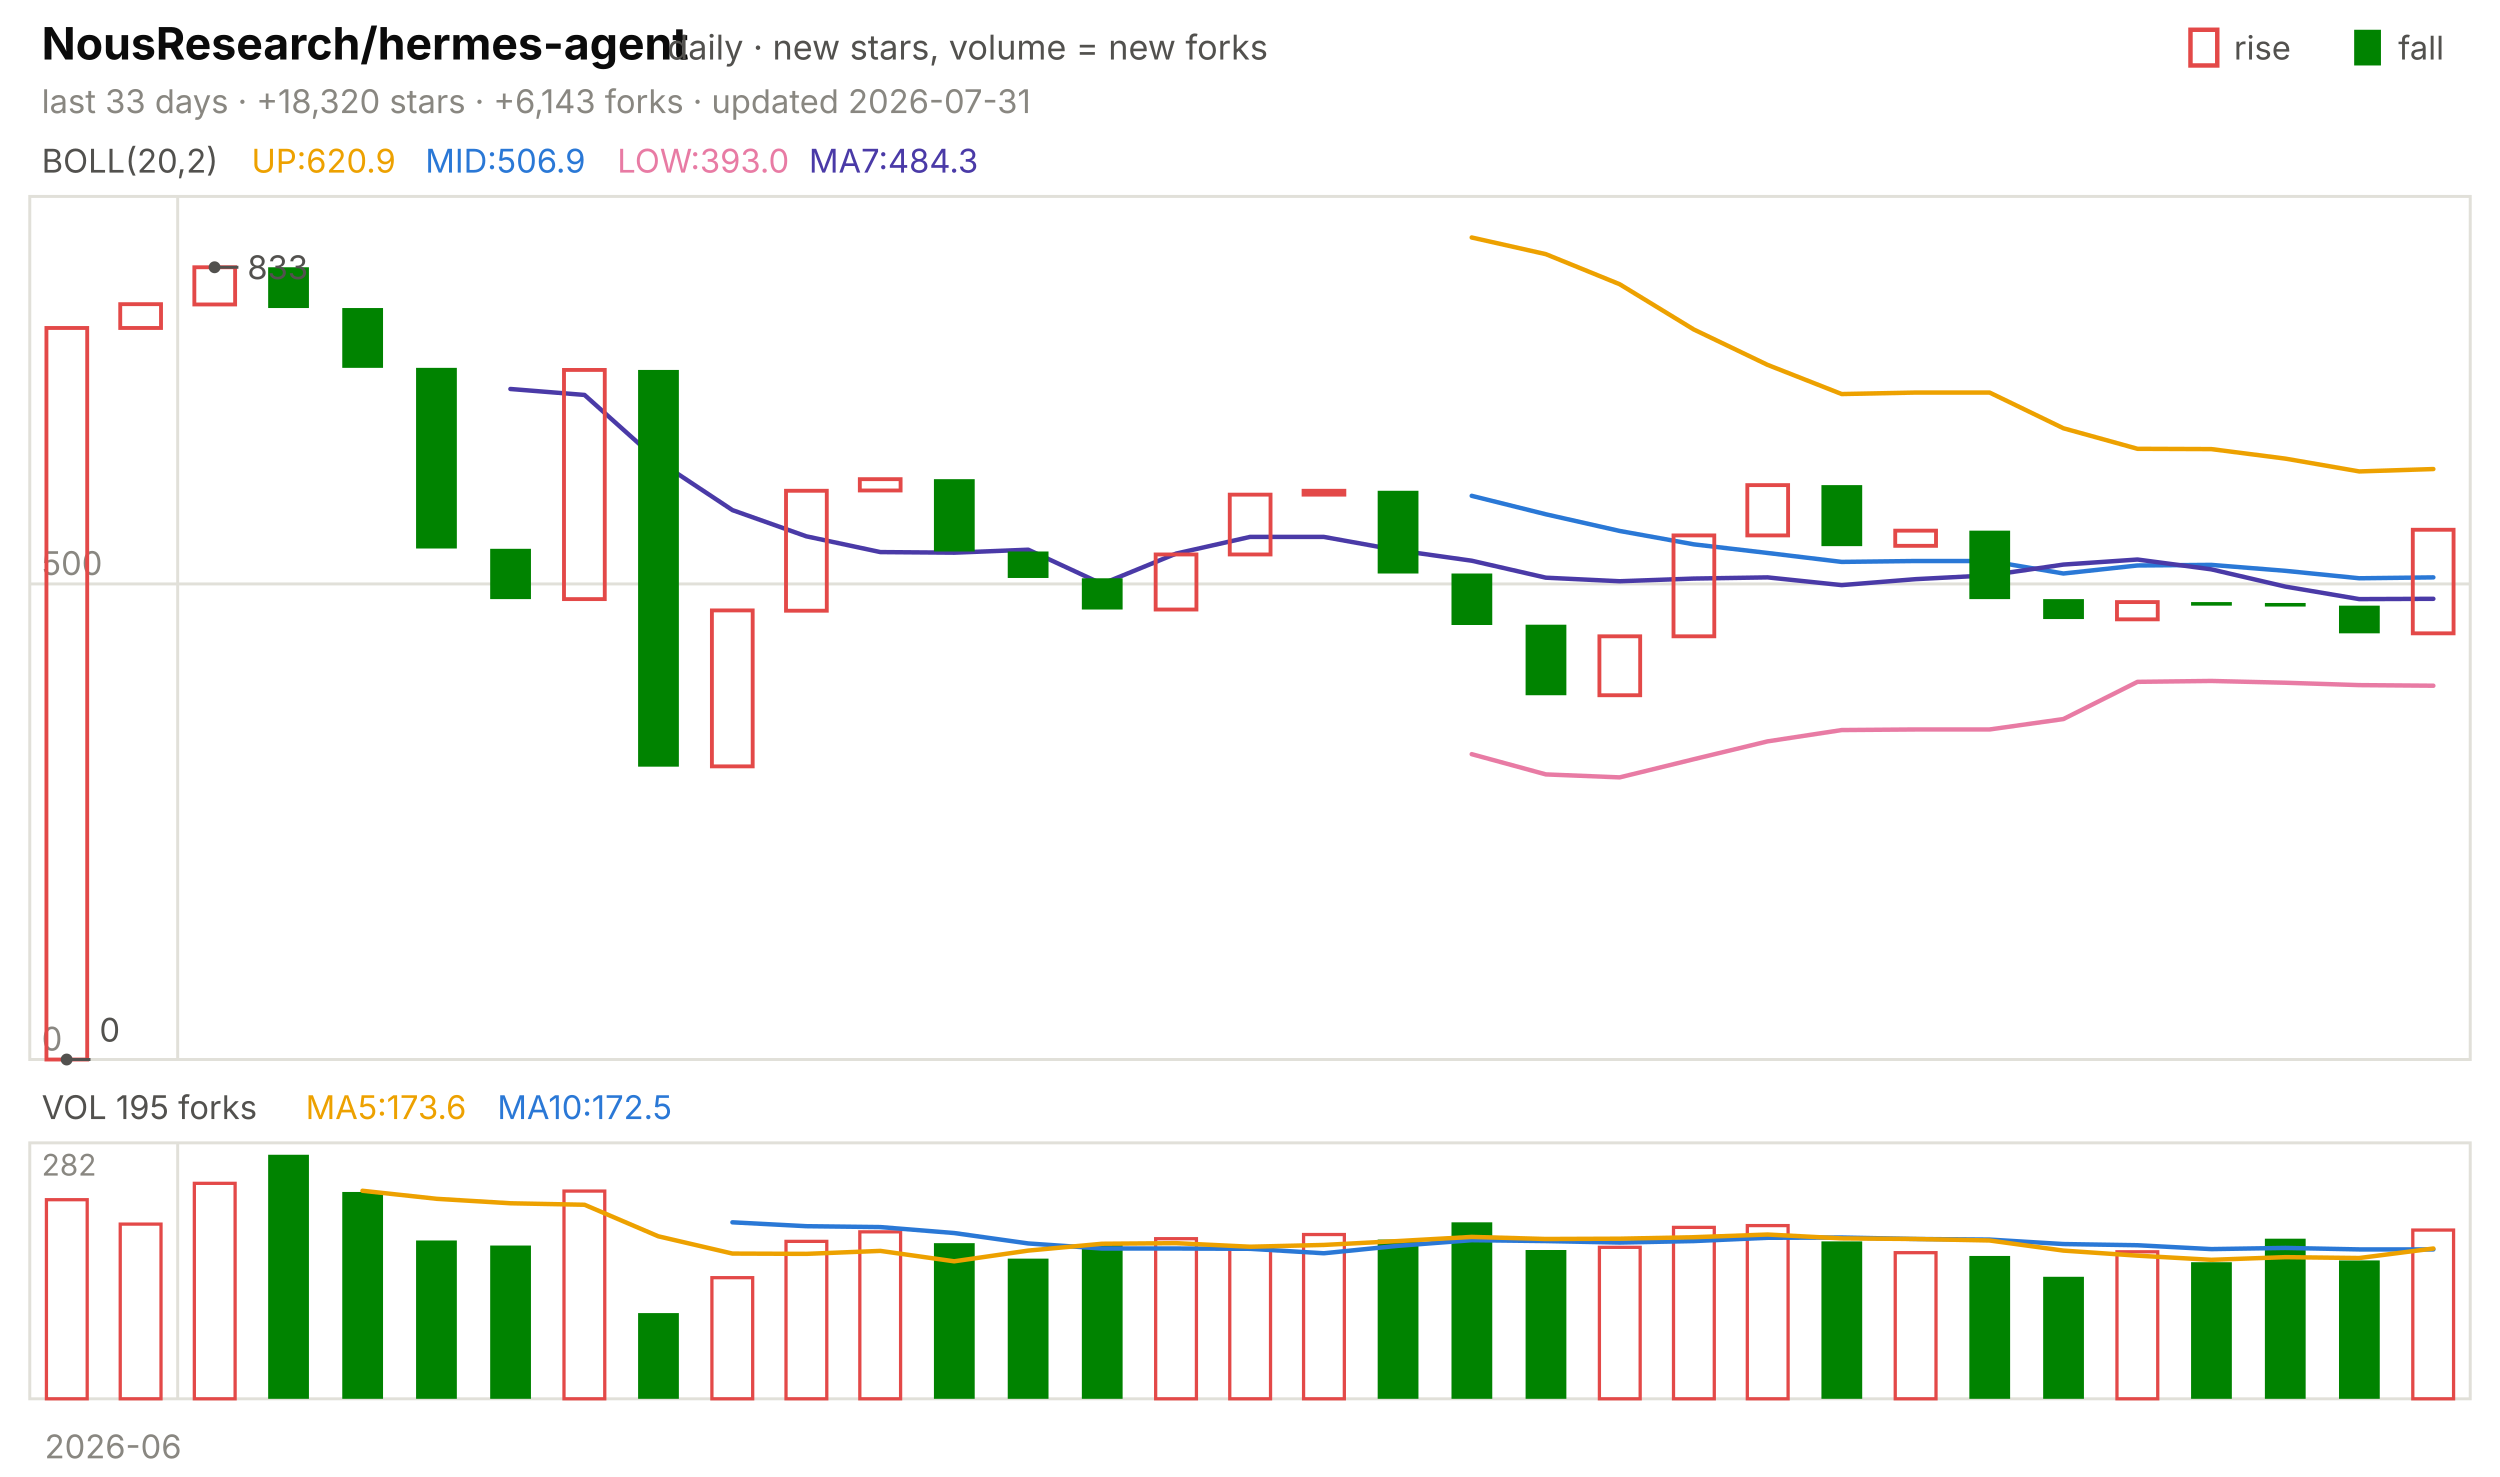
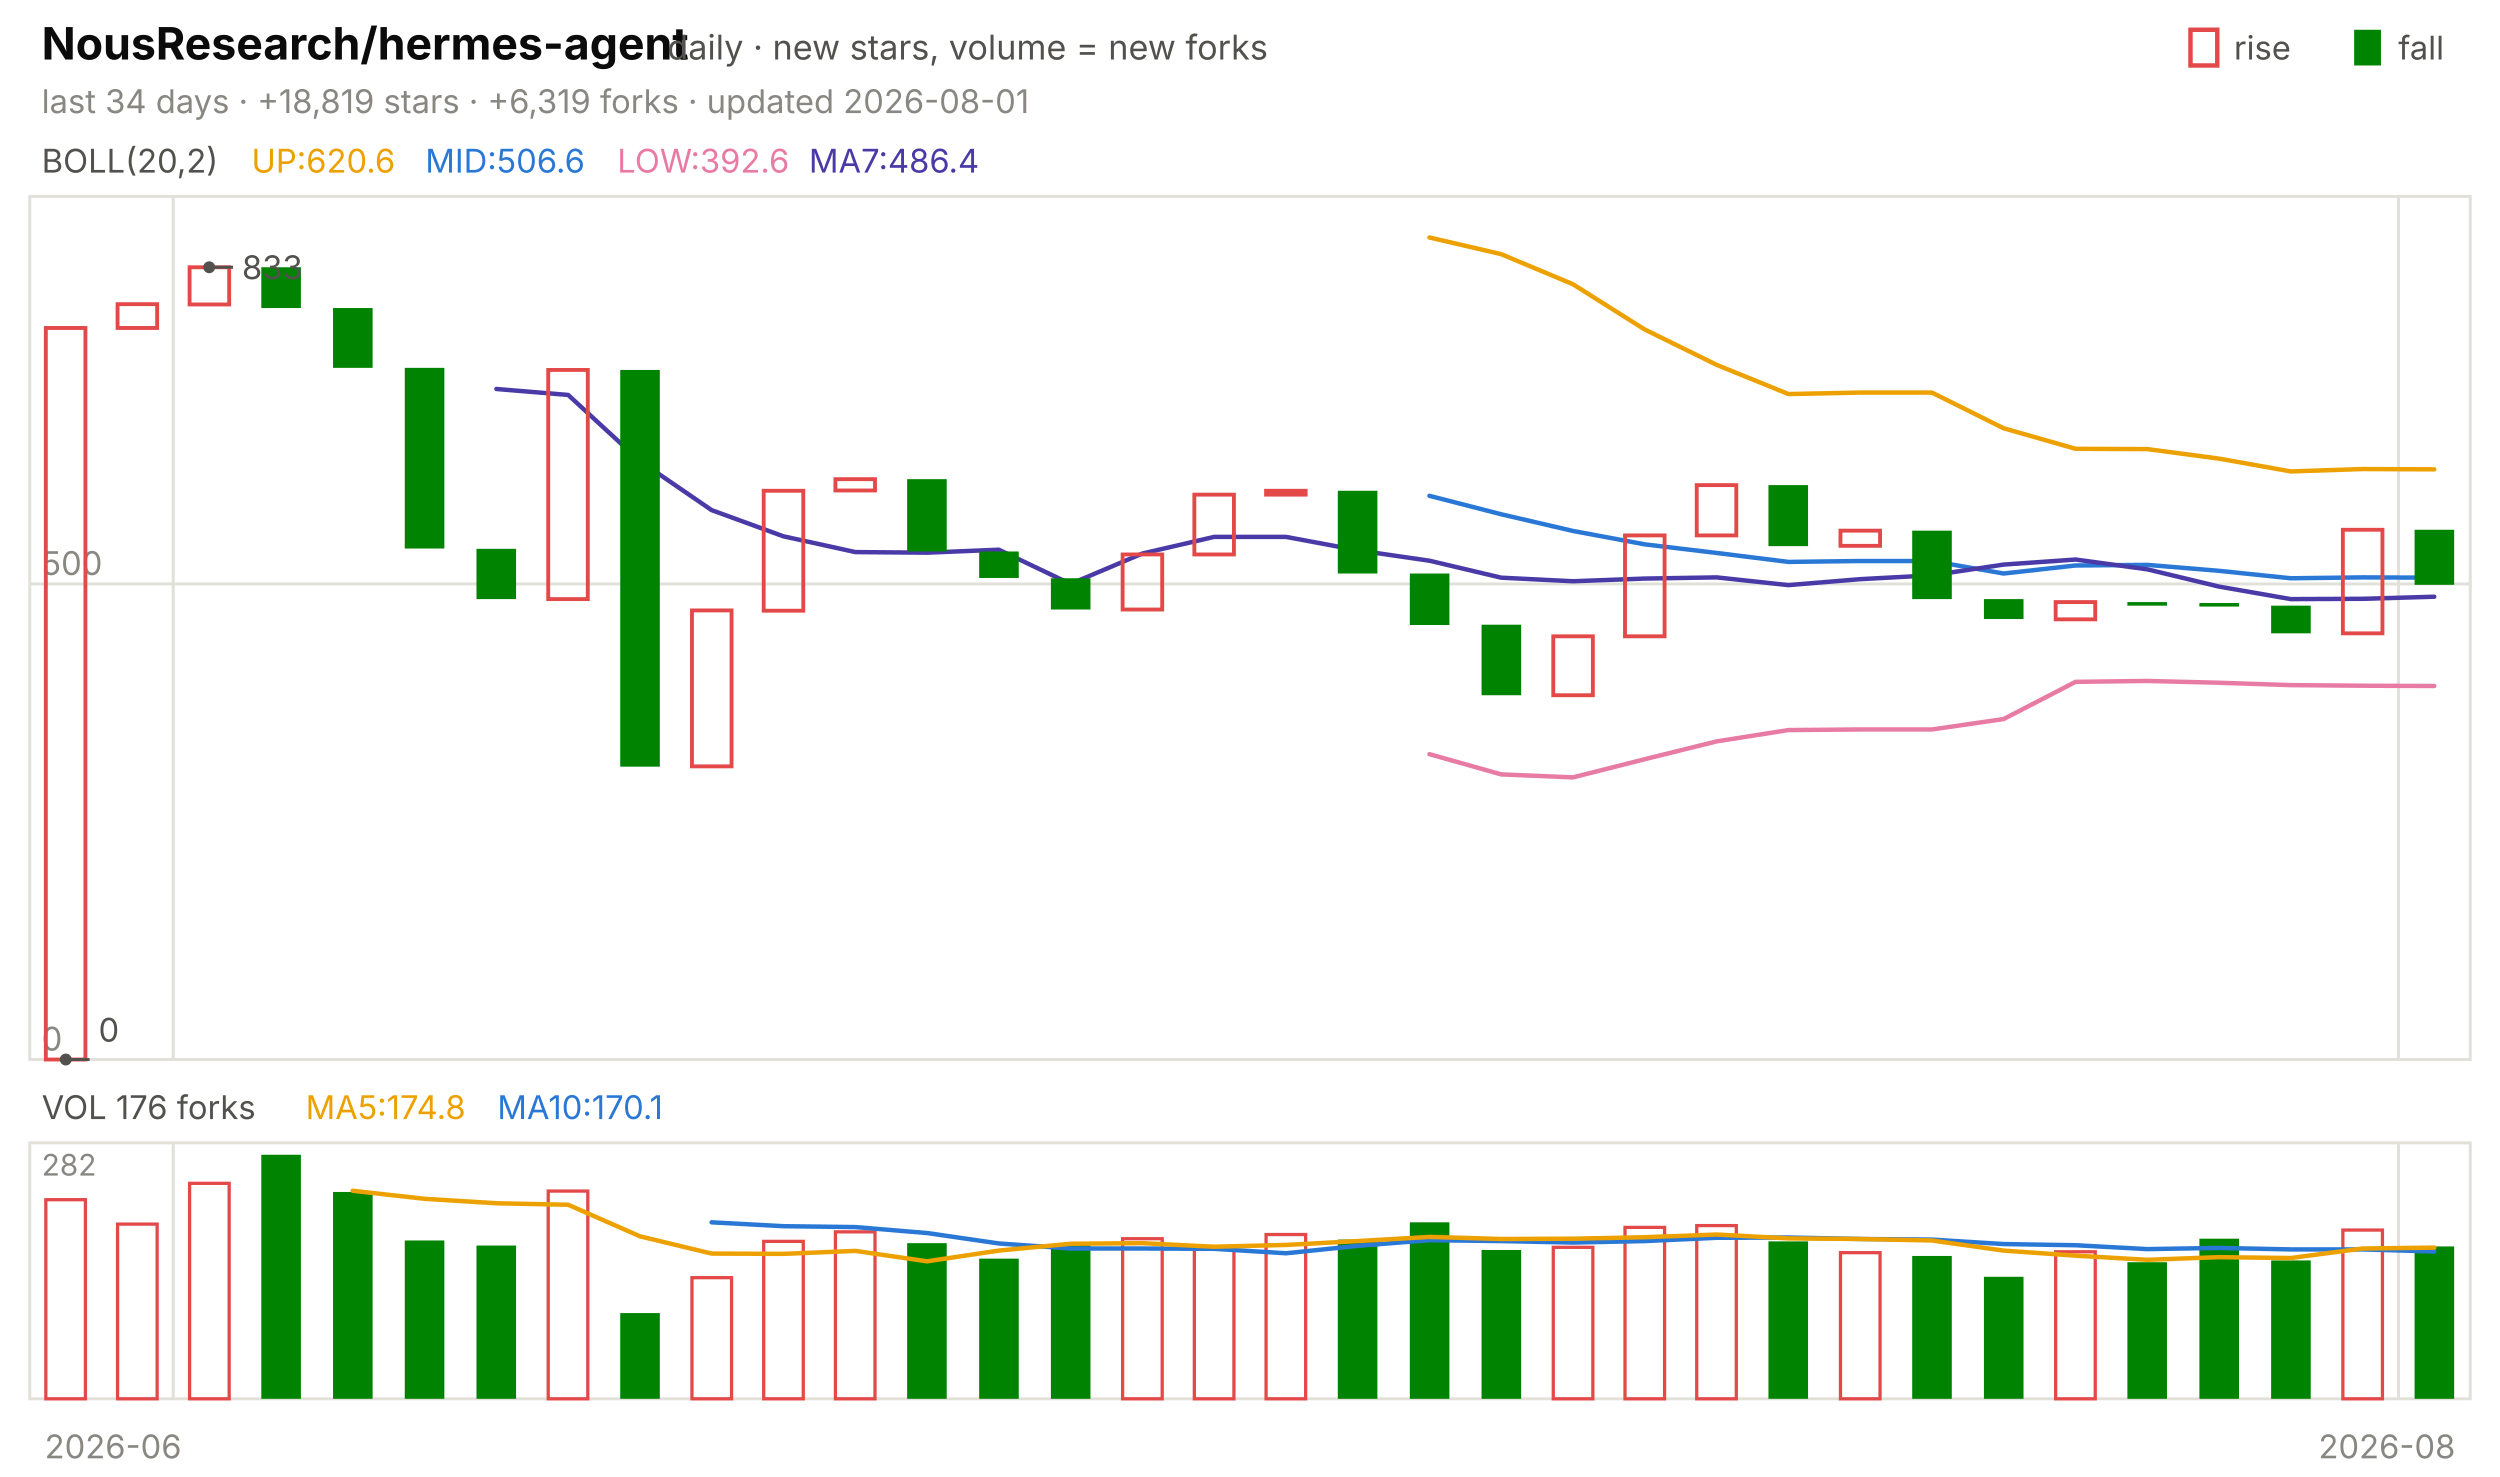
<svg xmlns="http://www.w3.org/2000/svg" viewBox="0 0 840 496" width="840" height="496" font-family="-apple-system,'Segoe UI',system-ui,sans-serif" role="img" aria-label="NousResearch/hermes-agent candlestick chart">
  <text x="14.0" y="20.0" font-size="15" fill="#0b0b0b" font-weight="650">NousResearch/hermes-agent</text>
  <text x="224.2" y="20.0" font-size="11.5" fill="#52514e">daily · new stars, volume = new forks</text>
  <text x="805.8" y="20.0" font-size="11.0" fill="#52514e">fall</text>
  <rect x="791" y="10" width="9" height="12" fill="#008300" />
  <text x="750.6" y="20.0" font-size="11.0" fill="#52514e">rise</text>
  <rect x="736" y="10" width="9" height="12" fill="none" stroke="#e34948" stroke-width="1.5" />
-   <text x="14.0" y="38.0" font-size="11.0" fill="#898781">last 33 days · +18,320 stars · +6,143 forks · updated 2026-07-31</text>
+   <text x="14.0" y="38.0" font-size="11.0" fill="#898781">last 34 days · +18,819 stars · +6,319 forks · updated 2026-08-01</text>
  <rect x="10" y="66" width="820" height="290" fill="none" stroke="#e1e0d9" />
  <rect x="10" y="384" width="820" height="86" fill="none" stroke="#e1e0d9" />
  <text x="38.0" y="490.0" font-size="11.0" fill="#898781" text-anchor="middle">2026-06</text>
-   <line x1="59.7" y1="66.0" x2="59.7" y2="356.0" stroke="#e1e0d9" stroke-width="1.0" />
-   <line x1="59.7" y1="384.0" x2="59.7" y2="470.0" stroke="#e1e0d9" stroke-width="1.0" />
+   <line x1="58.2" y1="66.0" x2="58.2" y2="356.0" stroke="#e1e0d9" stroke-width="1.0" />
+   <line x1="58.2" y1="384.0" x2="58.2" y2="470.0" stroke="#e1e0d9" stroke-width="1.0" />
+   <line x1="805.9" y1="66.0" x2="805.9" y2="356.0" stroke="#e1e0d9" stroke-width="1.0" />
+   <line x1="805.9" y1="384.0" x2="805.9" y2="470.0" stroke="#e1e0d9" stroke-width="1.0" />
+   <text x="802.0" y="490.0" font-size="11.0" fill="#898781" text-anchor="middle">2026-08</text>
  <text x="14.0" y="58.0" font-size="11.0" fill="#52514e">BOLL(20,2)</text>
-   <text x="84.5" y="58.0" font-size="11.0" fill="#eda100">UP:620.9</text>
-   <text x="142.9" y="58.0" font-size="11.0" fill="#2a78d6">MID:506.9</text>
-   <text x="207.4" y="58.0" font-size="11.0" fill="#e87ba4">LOW:393.0</text>
-   <text x="271.8" y="58.0" font-size="11.0" fill="#4a3aa7">MA7:484.3</text>
+   <text x="84.5" y="58.0" font-size="11.0" fill="#eda100">UP:620.6</text>
+   <text x="142.9" y="58.0" font-size="11.0" fill="#2a78d6">MID:506.6</text>
+   <text x="207.4" y="58.0" font-size="11.0" fill="#e87ba4">LOW:392.6</text>
+   <text x="271.8" y="58.0" font-size="11.0" fill="#4a3aa7">MA7:486.4</text>
  <line x1="10.0" y1="356.0" x2="830.0" y2="356.0" stroke="#e1e0d9" stroke-width="1.0" />
  <text x="14.0" y="353.0" font-size="11.0" fill="#898781">0</text>
  <line x1="10.0" y1="196.2" x2="830.0" y2="196.2" stroke="#e1e0d9" stroke-width="1.0" />
  <text x="14.0" y="193.2" font-size="11.0" fill="#898781">500</text>
-   <polyline points="494.5,79.8 519.4,85.4 544.2,95.5 569.1,110.7 593.9,122.6 618.8,132.4 643.6,131.9 668.5,131.9 693.3,143.9 718.2,150.8 743.0,150.9 767.9,154.1 792.7,158.4 817.6,157.6" fill="none" stroke="#eda100" stroke-width="1.5" stroke-linejoin="round" stroke-linecap="round" />
-   <polyline points="494.5,166.6 519.4,172.8 544.2,178.4 569.1,182.9 593.9,185.8 618.8,188.8 643.6,188.5 668.5,188.5 693.3,192.7 718.2,190.0 743.0,189.8 767.9,191.8 792.7,194.3 817.6,194.0" fill="none" stroke="#2a78d6" stroke-width="1.5" stroke-linejoin="round" stroke-linecap="round" />
-   <polyline points="494.5,253.4 519.4,260.2 544.2,261.2 569.1,255.1 593.9,249.1 618.8,245.3 643.6,245.1 668.5,245.1 693.3,241.6 718.2,229.1 743.0,228.8 767.9,229.4 792.7,230.2 817.6,230.4" fill="none" stroke="#e87ba4" stroke-width="1.5" stroke-linejoin="round" stroke-linecap="round" />
-   <polyline points="171.5,130.7 196.4,132.7 221.2,154.9 246.1,171.4 270.9,180.2 295.8,185.5 320.6,185.7 345.5,184.7 370.3,196.2 395.2,186.0 420.0,180.4 444.8,180.4 469.7,184.9 494.5,188.4 519.4,194.1 544.2,195.3 569.1,194.4 593.9,194.0 618.8,196.6 643.6,194.6 668.5,193.3 693.3,189.7 718.2,188.0 743.0,191.3 767.9,197.1 792.7,201.3 817.6,201.2" fill="none" stroke="#4a3aa7" stroke-width="1.5" stroke-linejoin="round" stroke-linecap="round" />
-   <rect x="15.6" y="110.2" width="13.7" height="245.8" fill="none" stroke="#e34948" stroke-width="1.3" />
-   <rect x="40.4" y="102.2" width="13.7" height="8.0" fill="none" stroke="#e34948" stroke-width="1.3" />
-   <rect x="65.3" y="89.8" width="13.7" height="12.5" fill="none" stroke="#e34948" stroke-width="1.3" />
-   <rect x="90.1" y="89.8" width="13.7" height="13.7" fill="#008300" />
-   <rect x="115.0" y="103.5" width="13.7" height="20.1" fill="#008300" />
-   <rect x="139.8" y="123.6" width="13.7" height="60.7" fill="#008300" />
-   <rect x="164.7" y="184.4" width="13.7" height="16.9" fill="#008300" />
-   <rect x="189.5" y="124.3" width="13.7" height="77.0" fill="none" stroke="#e34948" stroke-width="1.3" />
-   <rect x="214.4" y="124.3" width="13.7" height="133.3" fill="#008300" />
-   <rect x="239.2" y="205.1" width="13.7" height="52.4" fill="none" stroke="#e34948" stroke-width="1.3" />
-   <rect x="264.1" y="164.9" width="13.7" height="40.3" fill="none" stroke="#e34948" stroke-width="1.3" />
-   <rect x="288.9" y="161.0" width="13.7" height="3.8" fill="none" stroke="#e34948" stroke-width="1.3" />
-   <rect x="313.8" y="161.0" width="13.7" height="24.3" fill="#008300" />
-   <rect x="338.6" y="185.3" width="13.7" height="8.9" fill="#008300" />
-   <rect x="363.5" y="194.3" width="13.7" height="10.5" fill="#008300" />
-   <rect x="388.3" y="186.3" width="13.7" height="18.5" fill="none" stroke="#e34948" stroke-width="1.3" />
-   <rect x="413.2" y="166.2" width="13.7" height="20.1" fill="none" stroke="#e34948" stroke-width="1.3" />
-   <rect x="438.0" y="164.9" width="13.7" height="1.3" fill="none" stroke="#e34948" stroke-width="1.3" />
-   <rect x="462.9" y="164.9" width="13.7" height="27.8" fill="#008300" />
-   <rect x="487.7" y="192.7" width="13.7" height="17.3" fill="#008300" />
-   <rect x="512.6" y="209.9" width="13.7" height="23.7" fill="#008300" />
-   <rect x="537.4" y="213.8" width="13.7" height="19.8" fill="none" stroke="#e34948" stroke-width="1.3" />
-   <rect x="562.3" y="179.9" width="13.7" height="33.9" fill="none" stroke="#e34948" stroke-width="1.3" />
-   <rect x="587.1" y="163.0" width="13.7" height="16.9" fill="none" stroke="#e34948" stroke-width="1.3" />
-   <rect x="612.0" y="163.0" width="13.7" height="20.5" fill="#008300" />
-   <rect x="636.8" y="178.3" width="13.7" height="5.1" fill="none" stroke="#e34948" stroke-width="1.3" />
-   <rect x="661.7" y="178.3" width="13.7" height="23.0" fill="#008300" />
-   <rect x="686.5" y="201.3" width="13.7" height="6.7" fill="#008300" />
-   <rect x="711.3" y="202.3" width="13.7" height="5.8" fill="none" stroke="#e34948" stroke-width="1.3" />
-   <rect x="736.2" y="202.3" width="13.7" height="1.2" fill="#008300" />
-   <rect x="761.0" y="202.6" width="13.7" height="1.2" fill="#008300" />
-   <rect x="785.9" y="203.5" width="13.7" height="9.3" fill="#008300" />
-   <rect x="810.7" y="178.0" width="13.7" height="34.8" fill="none" stroke="#e34948" stroke-width="1.3" />
-   <circle cx="72.1" cy="89.8" r="2" fill="#52514e" />
-   <line x1="72.1" y1="89.8" x2="80.1" y2="89.8" stroke="#52514e" stroke-width="1.0" />
-   <text x="83.1" y="93.8" font-size="11.0" fill="#52514e">833</text>
-   <circle cx="22.4" cy="356.0" r="2" fill="#52514e" />
-   <line x1="22.4" y1="356.0" x2="30.4" y2="356.0" stroke="#52514e" stroke-width="1.0" />
-   <text x="33.4" y="350.0" font-size="11.0" fill="#52514e">0</text>
-   <text x="14.0" y="376.0" font-size="11.0" fill="#52514e">VOL 195 forks</text>
-   <text x="102.7" y="376.0" font-size="11.0" fill="#eda100">MA5:173.6</text>
-   <text x="167.1" y="376.0" font-size="11.0" fill="#2a78d6">MA10:172.5</text>
+   <polyline points="480.3,79.8 504.4,85.4 528.5,95.5 552.6,110.7 576.8,122.6 600.9,132.4 625.0,131.9 649.1,131.9 673.2,143.9 697.4,150.8 721.5,150.9 745.6,154.1 769.7,158.4 793.8,157.6 817.9,157.7" fill="none" stroke="#eda100" stroke-width="1.5" stroke-linejoin="round" stroke-linecap="round" />
+   <polyline points="480.3,166.6 504.4,172.8 528.5,178.4 552.6,182.9 576.8,185.8 600.9,188.8 625.0,188.5 649.1,188.5 673.2,192.7 697.4,190.0 721.5,189.8 745.6,191.8 769.7,194.3 793.8,194.0 817.9,194.1" fill="none" stroke="#2a78d6" stroke-width="1.5" stroke-linejoin="round" stroke-linecap="round" />
+   <polyline points="480.3,253.4 504.4,260.2 528.5,261.2 552.6,255.1 576.8,249.1 600.9,245.3 625.0,245.1 649.1,245.1 673.2,241.6 697.4,229.1 721.5,228.8 745.6,229.4 769.7,230.2 793.8,230.4 817.9,230.5" fill="none" stroke="#e87ba4" stroke-width="1.5" stroke-linejoin="round" stroke-linecap="round" />
+   <polyline points="166.8,130.7 190.9,132.7 215.0,154.9 239.1,171.4 263.2,180.2 287.4,185.5 311.5,185.7 335.6,184.7 359.7,196.2 383.8,186.0 407.9,180.4 432.1,180.4 456.2,184.9 480.3,188.4 504.4,194.1 528.5,195.3 552.6,194.4 576.8,194.0 600.9,196.6 625.0,194.6 649.1,193.3 673.2,189.7 697.4,188.0 721.5,191.3 745.6,197.1 769.7,201.3 793.8,201.2 817.9,200.5" fill="none" stroke="#4a3aa7" stroke-width="1.5" stroke-linejoin="round" stroke-linecap="round" />
+   <rect x="15.4" y="110.2" width="13.3" height="245.8" fill="none" stroke="#e34948" stroke-width="1.3" />
+   <rect x="39.5" y="102.2" width="13.3" height="8.0" fill="none" stroke="#e34948" stroke-width="1.3" />
+   <rect x="63.7" y="89.8" width="13.3" height="12.5" fill="none" stroke="#e34948" stroke-width="1.3" />
+   <rect x="87.8" y="89.8" width="13.3" height="13.7" fill="#008300" />
+   <rect x="111.9" y="103.5" width="13.3" height="20.1" fill="#008300" />
+   <rect x="136.0" y="123.6" width="13.3" height="60.7" fill="#008300" />
+   <rect x="160.1" y="184.4" width="13.3" height="16.9" fill="#008300" />
+   <rect x="184.2" y="124.3" width="13.3" height="77.0" fill="none" stroke="#e34948" stroke-width="1.3" />
+   <rect x="208.4" y="124.3" width="13.3" height="133.3" fill="#008300" />
+   <rect x="232.5" y="205.1" width="13.3" height="52.4" fill="none" stroke="#e34948" stroke-width="1.3" />
+   <rect x="256.6" y="164.9" width="13.3" height="40.3" fill="none" stroke="#e34948" stroke-width="1.3" />
+   <rect x="280.7" y="161.0" width="13.3" height="3.8" fill="none" stroke="#e34948" stroke-width="1.3" />
+   <rect x="304.8" y="161.0" width="13.3" height="24.3" fill="#008300" />
+   <rect x="329.0" y="185.3" width="13.3" height="8.9" fill="#008300" />
+   <rect x="353.1" y="194.3" width="13.3" height="10.5" fill="#008300" />
+   <rect x="377.2" y="186.3" width="13.3" height="18.5" fill="none" stroke="#e34948" stroke-width="1.3" />
+   <rect x="401.3" y="166.2" width="13.3" height="20.1" fill="none" stroke="#e34948" stroke-width="1.3" />
+   <rect x="425.4" y="164.9" width="13.3" height="1.3" fill="none" stroke="#e34948" stroke-width="1.3" />
+   <rect x="449.5" y="164.9" width="13.3" height="27.8" fill="#008300" />
+   <rect x="473.7" y="192.7" width="13.3" height="17.3" fill="#008300" />
+   <rect x="497.8" y="209.9" width="13.3" height="23.7" fill="#008300" />
+   <rect x="521.9" y="213.8" width="13.3" height="19.8" fill="none" stroke="#e34948" stroke-width="1.3" />
+   <rect x="546.0" y="179.9" width="13.3" height="33.9" fill="none" stroke="#e34948" stroke-width="1.3" />
+   <rect x="570.1" y="163.0" width="13.3" height="16.9" fill="none" stroke="#e34948" stroke-width="1.3" />
+   <rect x="594.2" y="163.0" width="13.3" height="20.5" fill="#008300" />
+   <rect x="618.4" y="178.3" width="13.3" height="5.1" fill="none" stroke="#e34948" stroke-width="1.3" />
+   <rect x="642.5" y="178.3" width="13.3" height="23.0" fill="#008300" />
+   <rect x="666.6" y="201.3" width="13.3" height="6.7" fill="#008300" />
+   <rect x="690.7" y="202.3" width="13.3" height="5.8" fill="none" stroke="#e34948" stroke-width="1.3" />
+   <rect x="714.8" y="202.3" width="13.3" height="1.2" fill="#008300" />
+   <rect x="739.0" y="202.6" width="13.3" height="1.2" fill="#008300" />
+   <rect x="763.1" y="203.5" width="13.3" height="9.3" fill="#008300" />
+   <rect x="787.2" y="178.0" width="13.3" height="34.8" fill="none" stroke="#e34948" stroke-width="1.3" />
+   <rect x="811.3" y="178.0" width="13.3" height="18.5" fill="#008300" />
+   <circle cx="70.3" cy="89.8" r="2" fill="#52514e" />
+   <line x1="70.3" y1="89.8" x2="78.3" y2="89.8" stroke="#52514e" stroke-width="1.0" />
+   <text x="81.3" y="93.8" font-size="11.0" fill="#52514e">833</text>
+   <circle cx="22.1" cy="356.0" r="2" fill="#52514e" />
+   <line x1="22.1" y1="356.0" x2="30.1" y2="356.0" stroke="#52514e" stroke-width="1.0" />
+   <text x="33.1" y="350.0" font-size="11.0" fill="#52514e">0</text>
+   <text x="14.0" y="376.0" font-size="11.0" fill="#52514e">VOL 176 forks</text>
+   <text x="102.7" y="376.0" font-size="11.0" fill="#eda100">MA5:174.8</text>
+   <text x="167.1" y="376.0" font-size="11.0" fill="#2a78d6">MA10:170.1</text>
  <text x="14.0" y="395.0" font-size="10" fill="#898781">282</text>
-   <rect x="15.6" y="403.1" width="13.7" height="66.9" fill="none" stroke="#e34948" stroke-width="1.1" />
-   <rect x="40.4" y="411.3" width="13.7" height="58.7" fill="none" stroke="#e34948" stroke-width="1.1" />
-   <rect x="65.3" y="397.6" width="13.7" height="72.4" fill="none" stroke="#e34948" stroke-width="1.1" />
-   <rect x="90.1" y="388.0" width="13.7" height="82.0" fill="#008300" />
-   <rect x="115.0" y="400.5" width="13.7" height="69.5" fill="#008300" />
-   <rect x="139.8" y="416.8" width="13.7" height="53.2" fill="#008300" />
-   <rect x="164.7" y="418.5" width="13.7" height="51.5" fill="#008300" />
-   <rect x="189.5" y="400.2" width="13.7" height="69.8" fill="none" stroke="#e34948" stroke-width="1.1" />
-   <rect x="214.4" y="441.2" width="13.7" height="28.8" fill="#008300" />
-   <rect x="239.2" y="429.3" width="13.7" height="40.7" fill="none" stroke="#e34948" stroke-width="1.1" />
-   <rect x="264.1" y="417.1" width="13.7" height="52.9" fill="none" stroke="#e34948" stroke-width="1.1" />
-   <rect x="288.9" y="413.9" width="13.7" height="56.1" fill="none" stroke="#e34948" stroke-width="1.1" />
-   <rect x="313.8" y="417.7" width="13.7" height="52.3" fill="#008300" />
-   <rect x="338.6" y="422.9" width="13.7" height="47.1" fill="#008300" />
-   <rect x="363.5" y="418.0" width="13.7" height="52.0" fill="#008300" />
-   <rect x="388.3" y="416.2" width="13.7" height="53.8" fill="none" stroke="#e34948" stroke-width="1.1" />
-   <rect x="413.2" y="419.7" width="13.7" height="50.3" fill="none" stroke="#e34948" stroke-width="1.1" />
-   <rect x="438.0" y="414.8" width="13.7" height="55.2" fill="none" stroke="#e34948" stroke-width="1.1" />
-   <rect x="462.9" y="416.5" width="13.7" height="53.5" fill="#008300" />
-   <rect x="487.7" y="410.7" width="13.7" height="59.3" fill="#008300" />
-   <rect x="512.6" y="420.0" width="13.7" height="50.0" fill="#008300" />
-   <rect x="537.4" y="419.1" width="13.7" height="50.9" fill="none" stroke="#e34948" stroke-width="1.1" />
-   <rect x="562.3" y="412.4" width="13.7" height="57.6" fill="none" stroke="#e34948" stroke-width="1.1" />
-   <rect x="587.1" y="411.8" width="13.7" height="58.2" fill="none" stroke="#e34948" stroke-width="1.1" />
-   <rect x="612.0" y="417.1" width="13.7" height="52.9" fill="#008300" />
-   <rect x="636.8" y="420.9" width="13.7" height="49.1" fill="none" stroke="#e34948" stroke-width="1.1" />
-   <rect x="661.7" y="422.0" width="13.7" height="48.0" fill="#008300" />
-   <rect x="686.5" y="429.0" width="13.7" height="41.0" fill="#008300" />
-   <rect x="711.3" y="420.6" width="13.7" height="49.4" fill="none" stroke="#e34948" stroke-width="1.1" />
-   <rect x="736.2" y="424.1" width="13.7" height="45.9" fill="#008300" />
-   <rect x="761.0" y="416.2" width="13.7" height="53.8" fill="#008300" />
-   <rect x="785.9" y="423.5" width="13.7" height="46.5" fill="#008300" />
-   <rect x="810.7" y="413.3" width="13.7" height="56.7" fill="none" stroke="#e34948" stroke-width="1.1" />
-   <polyline points="246.1,410.7 270.9,412.0 295.8,412.3 320.6,414.3 345.5,417.8 370.3,419.5 395.2,419.5 420.0,419.6 444.8,421.1 469.7,418.6 494.5,416.7 519.4,417.0 544.2,417.5 569.1,417.0 593.9,415.9 618.8,415.8 643.6,416.3 668.5,416.5 693.3,418.0 718.2,418.4 743.0,419.7 767.9,419.3 792.7,419.8 817.6,419.8" fill="none" stroke="#2a78d6" stroke-width="1.5" stroke-linejoin="round" stroke-linecap="round" />
-   <polyline points="121.8,400.1 146.7,402.8 171.5,404.3 196.4,404.8 221.2,415.4 246.1,421.2 270.9,421.3 295.8,420.3 320.6,423.8 345.5,420.2 370.3,417.9 395.2,417.7 420.0,418.9 444.8,418.3 469.7,417.0 494.5,415.6 519.4,416.3 544.2,416.2 569.1,415.7 593.9,414.8 618.8,416.1 643.6,416.3 668.5,416.8 693.3,420.2 718.2,421.9 743.0,423.3 767.9,422.4 792.7,422.7 817.6,419.5" fill="none" stroke="#eda100" stroke-width="1.5" stroke-linejoin="round" stroke-linecap="round" />
+   <rect x="15.4" y="403.1" width="13.3" height="66.9" fill="none" stroke="#e34948" stroke-width="1.1" />
+   <rect x="39.5" y="411.3" width="13.3" height="58.7" fill="none" stroke="#e34948" stroke-width="1.1" />
+   <rect x="63.7" y="397.6" width="13.3" height="72.4" fill="none" stroke="#e34948" stroke-width="1.1" />
+   <rect x="87.8" y="388.0" width="13.3" height="82.0" fill="#008300" />
+   <rect x="111.9" y="400.5" width="13.3" height="69.5" fill="#008300" />
+   <rect x="136.0" y="416.8" width="13.3" height="53.2" fill="#008300" />
+   <rect x="160.1" y="418.5" width="13.3" height="51.5" fill="#008300" />
+   <rect x="184.2" y="400.2" width="13.3" height="69.8" fill="none" stroke="#e34948" stroke-width="1.1" />
+   <rect x="208.4" y="441.2" width="13.3" height="28.8" fill="#008300" />
+   <rect x="232.5" y="429.3" width="13.3" height="40.7" fill="none" stroke="#e34948" stroke-width="1.1" />
+   <rect x="256.6" y="417.1" width="13.3" height="52.9" fill="none" stroke="#e34948" stroke-width="1.1" />
+   <rect x="280.7" y="413.9" width="13.3" height="56.1" fill="none" stroke="#e34948" stroke-width="1.1" />
+   <rect x="304.8" y="417.7" width="13.3" height="52.3" fill="#008300" />
+   <rect x="329.0" y="422.9" width="13.3" height="47.1" fill="#008300" />
+   <rect x="353.1" y="418.0" width="13.3" height="52.0" fill="#008300" />
+   <rect x="377.2" y="416.2" width="13.3" height="53.8" fill="none" stroke="#e34948" stroke-width="1.1" />
+   <rect x="401.3" y="419.7" width="13.3" height="50.3" fill="none" stroke="#e34948" stroke-width="1.1" />
+   <rect x="425.4" y="414.8" width="13.3" height="55.2" fill="none" stroke="#e34948" stroke-width="1.1" />
+   <rect x="449.5" y="416.5" width="13.3" height="53.5" fill="#008300" />
+   <rect x="473.7" y="410.7" width="13.3" height="59.3" fill="#008300" />
+   <rect x="497.8" y="420.0" width="13.3" height="50.0" fill="#008300" />
+   <rect x="521.9" y="419.1" width="13.3" height="50.9" fill="none" stroke="#e34948" stroke-width="1.1" />
+   <rect x="546.0" y="412.4" width="13.3" height="57.6" fill="none" stroke="#e34948" stroke-width="1.1" />
+   <rect x="570.1" y="411.8" width="13.3" height="58.2" fill="none" stroke="#e34948" stroke-width="1.1" />
+   <rect x="594.2" y="417.1" width="13.3" height="52.9" fill="#008300" />
+   <rect x="618.4" y="420.9" width="13.3" height="49.1" fill="none" stroke="#e34948" stroke-width="1.1" />
+   <rect x="642.5" y="422.0" width="13.3" height="48.0" fill="#008300" />
+   <rect x="666.6" y="429.0" width="13.3" height="41.0" fill="#008300" />
+   <rect x="690.7" y="420.6" width="13.3" height="49.4" fill="none" stroke="#e34948" stroke-width="1.1" />
+   <rect x="714.8" y="424.1" width="13.3" height="45.9" fill="#008300" />
+   <rect x="739.0" y="416.2" width="13.3" height="53.8" fill="#008300" />
+   <rect x="763.1" y="423.5" width="13.3" height="46.5" fill="#008300" />
+   <rect x="787.2" y="413.3" width="13.3" height="56.7" fill="none" stroke="#e34948" stroke-width="1.1" />
+   <rect x="811.3" y="418.8" width="13.3" height="51.2" fill="#008300" />
+   <polyline points="239.1,410.7 263.2,412.0 287.4,412.3 311.5,414.3 335.6,417.8 359.7,419.5 383.8,419.5 407.9,419.6 432.1,421.1 456.2,418.6 480.3,416.7 504.4,417.0 528.5,417.5 552.6,417.0 576.8,415.9 600.9,415.8 625.0,416.3 649.1,416.5 673.2,418.0 697.4,418.4 721.5,419.7 745.6,419.3 769.7,419.8 793.8,419.8 817.9,420.5" fill="none" stroke="#2a78d6" stroke-width="1.5" stroke-linejoin="round" stroke-linecap="round" />
+   <polyline points="118.5,400.1 142.6,402.8 166.8,404.3 190.9,404.8 215.0,415.4 239.1,421.2 263.2,421.3 287.4,420.3 311.5,423.8 335.6,420.2 359.7,417.9 383.8,417.7 407.9,418.9 432.1,418.3 456.2,417.0 480.3,415.6 504.4,416.3 528.5,416.2 552.6,415.7 576.8,414.8 600.9,416.1 625.0,416.3 649.1,416.8 673.2,420.2 697.4,421.9 721.5,423.3 745.6,422.4 769.7,422.7 793.8,419.5 817.9,419.2" fill="none" stroke="#eda100" stroke-width="1.5" stroke-linejoin="round" stroke-linecap="round" />
</svg>
